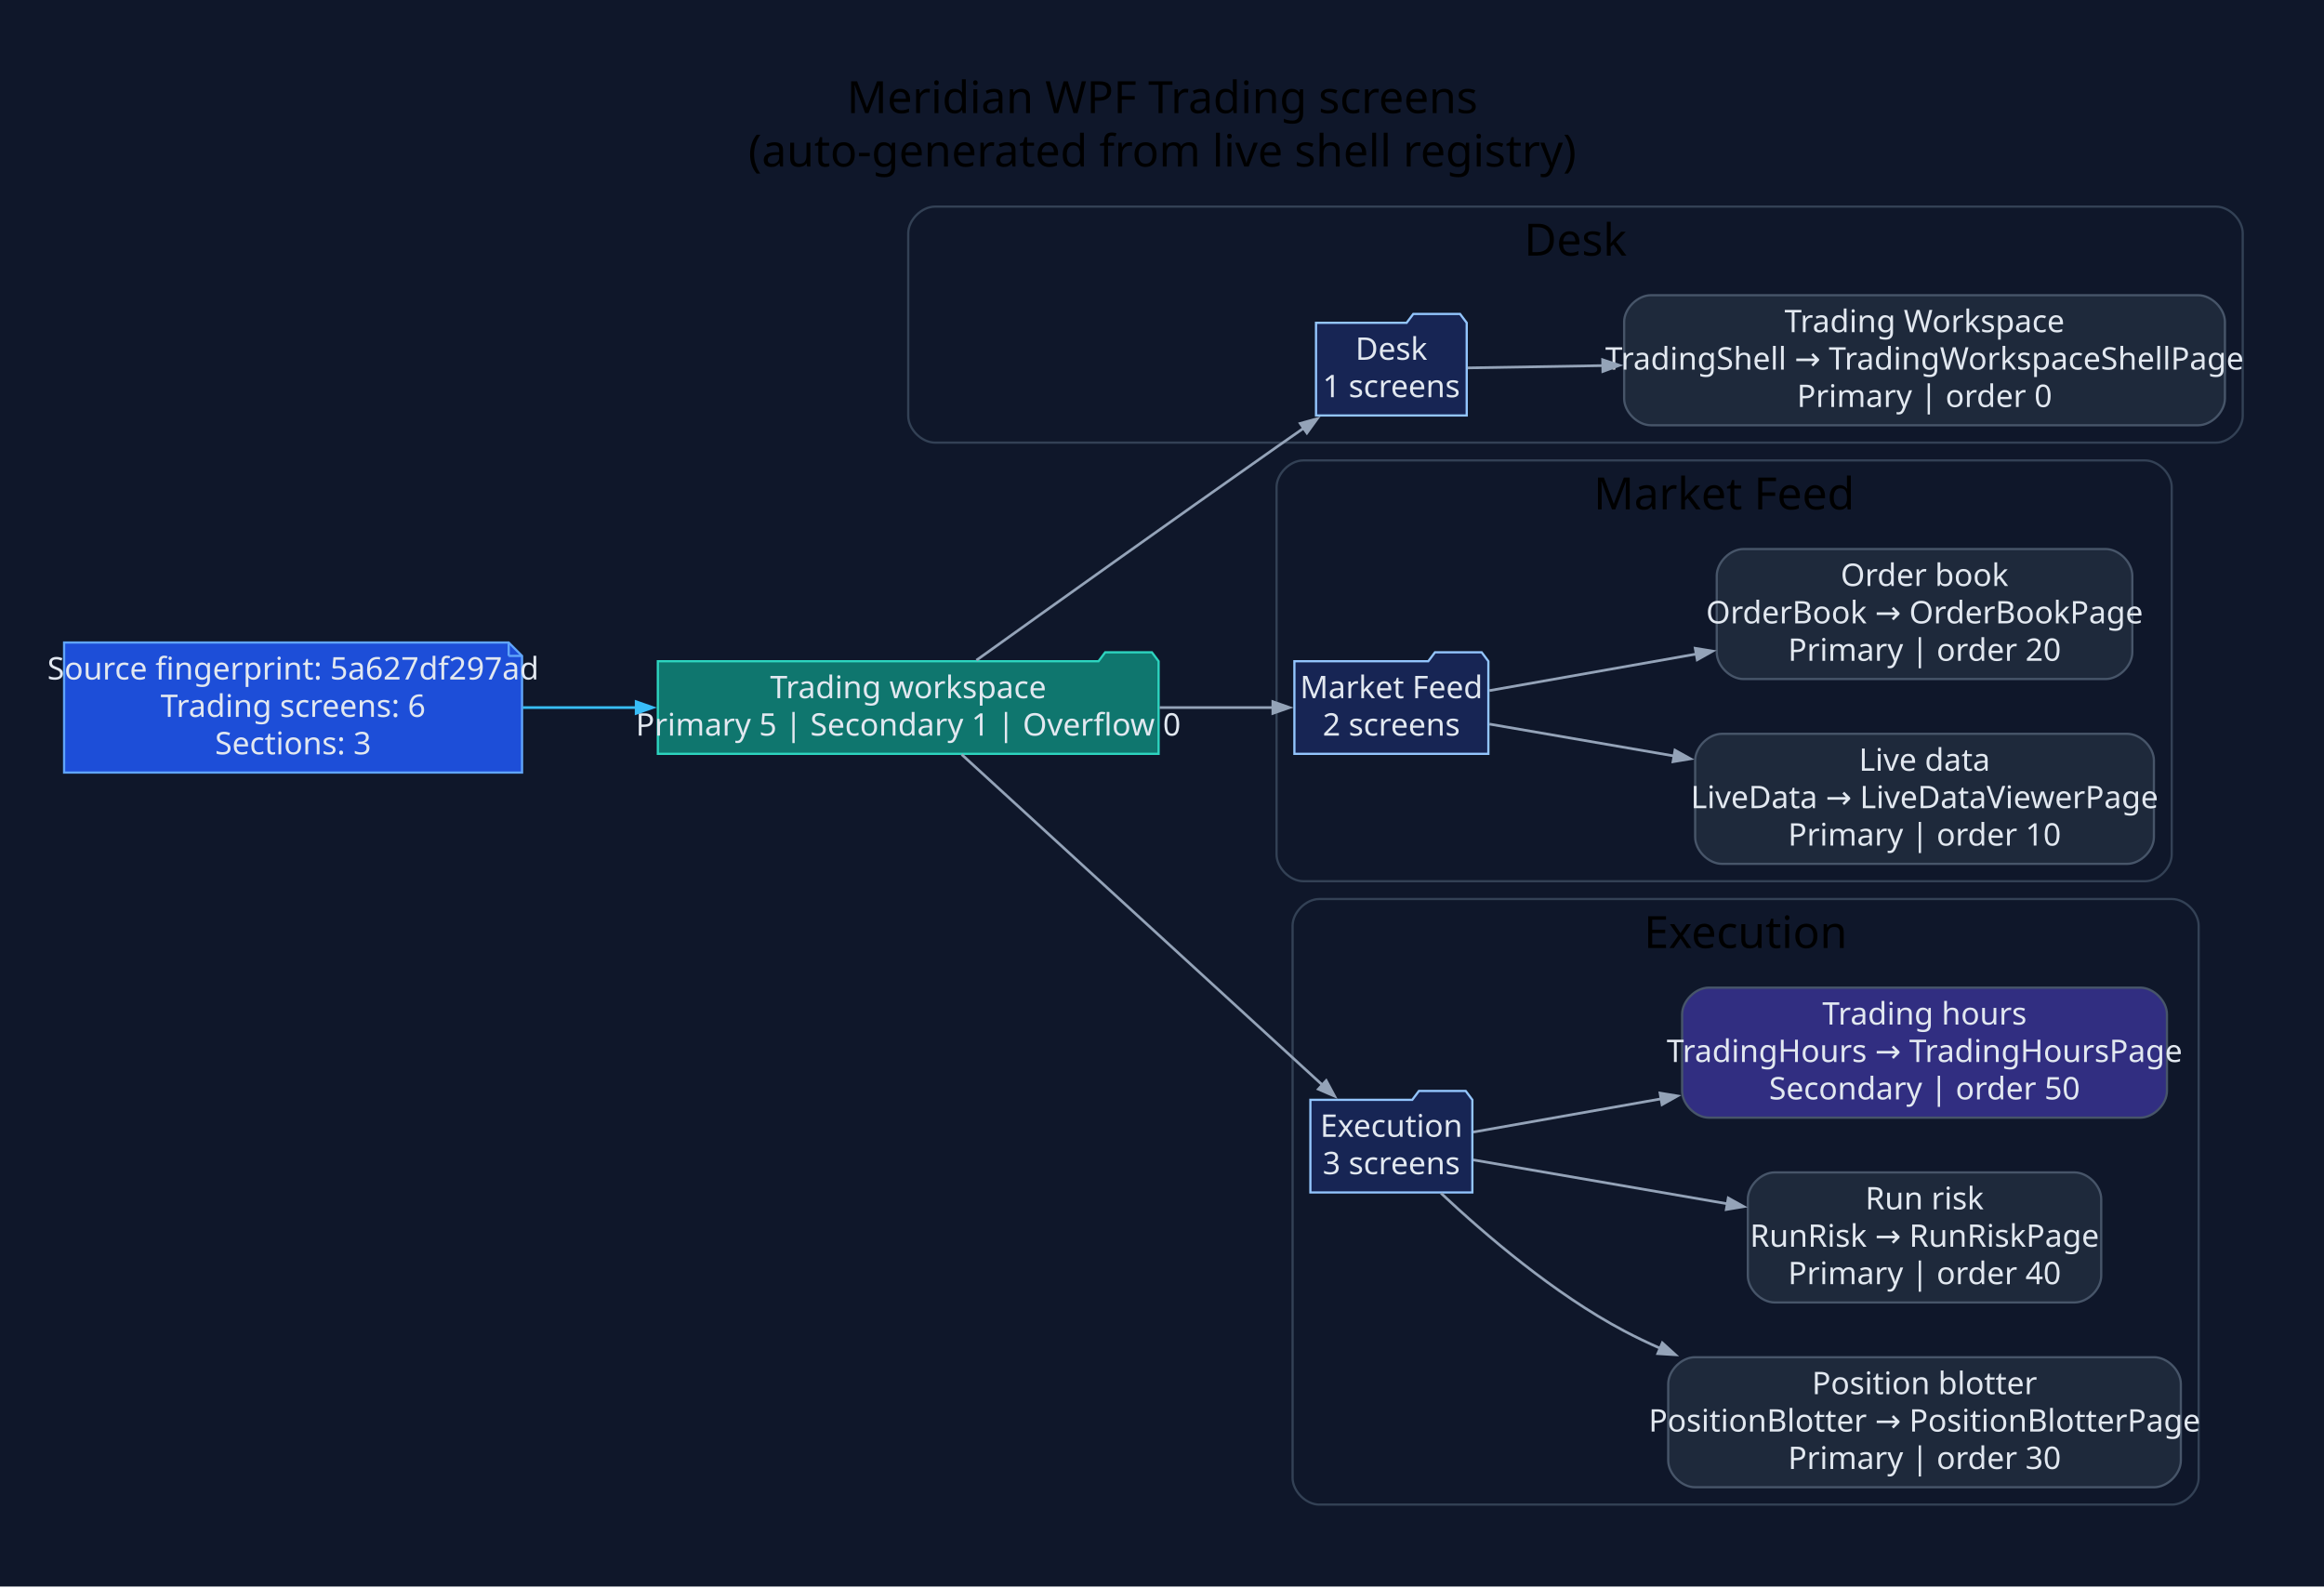
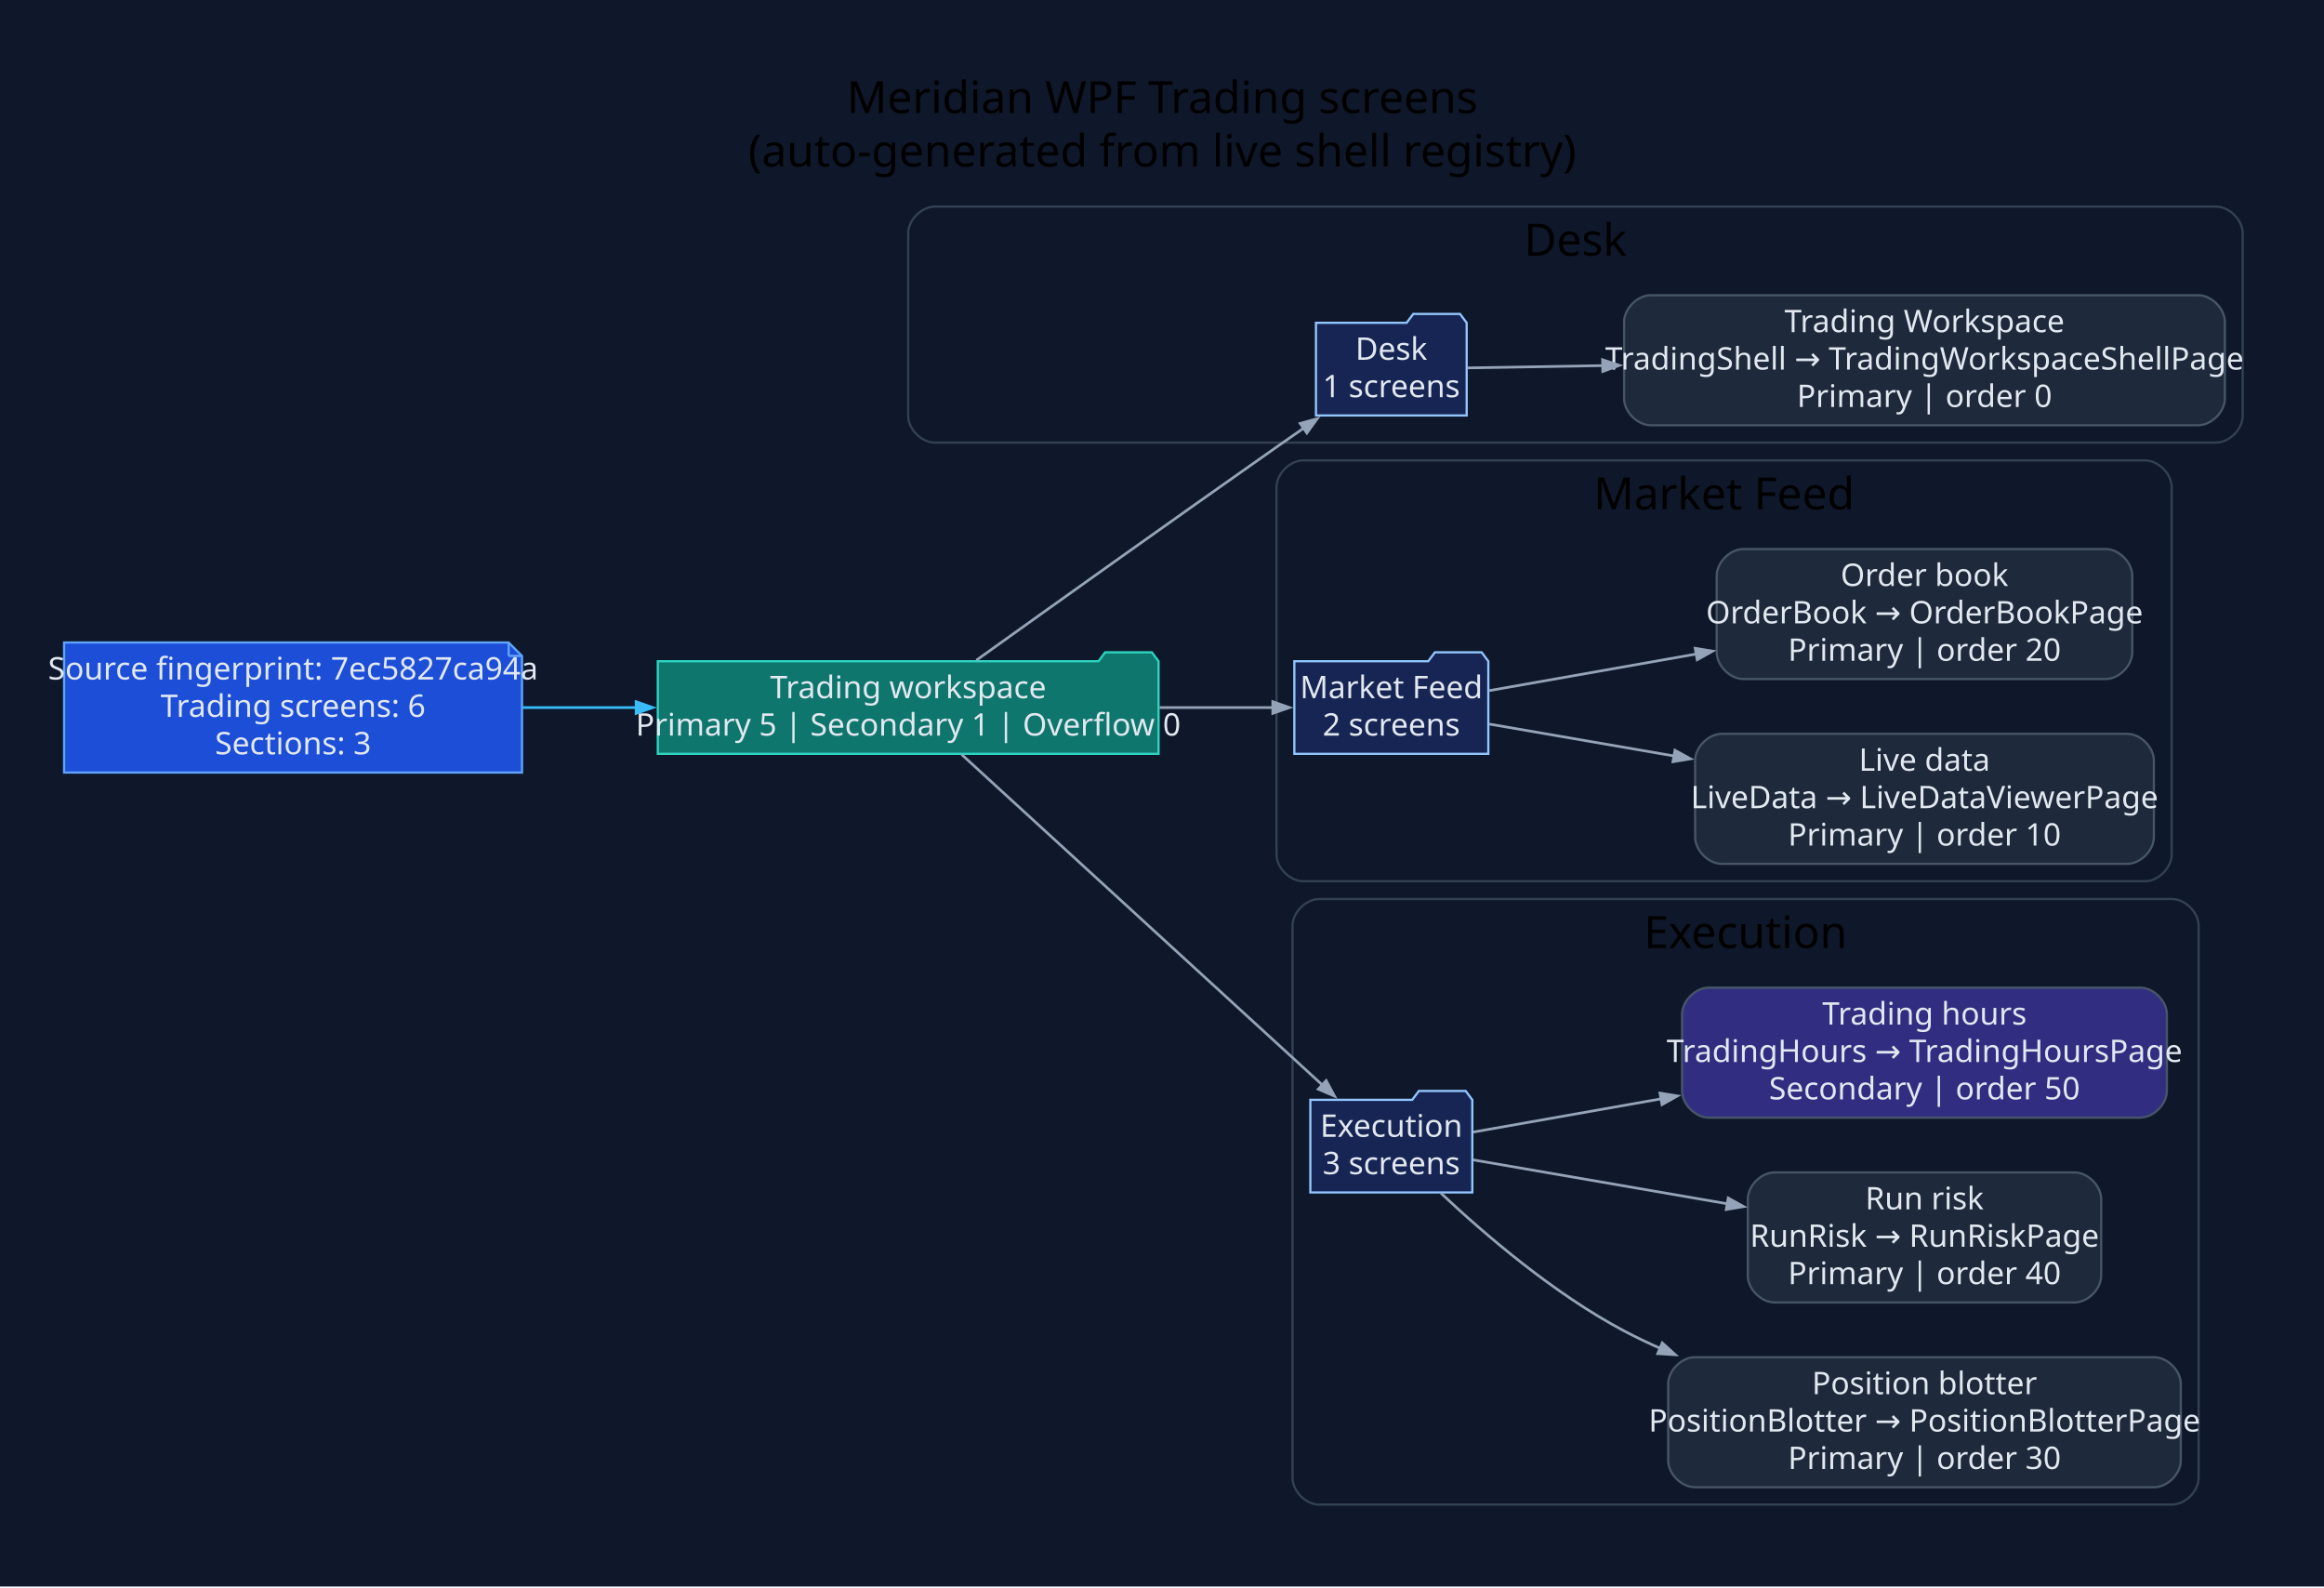
<svg xmlns="http://www.w3.org/2000/svg" width="1044pt" height="713pt" viewBox="0.00 0.00 1044.00 713.00">
  <g id="graph0" class="graph" transform="scale(1 1) rotate(0) translate(28.8 683.8)">
-     <polygon fill="#0f172a" stroke="none" points="-28.8,28.8 -28.8,-683.8 1015.49,-683.8 1015.49,28.8 -28.8,28.8" />
-     <text xml:space="preserve" text-anchor="middle" x="493.34" y="-633" font-family="Segoe UI" font-size="20.00">Meridian WPF Trading screens</text>
-     <text xml:space="preserve" text-anchor="middle" x="493.34" y="-609" font-family="Segoe UI" font-size="20.00">(auto-generated from live shell registry)</text>
+     <polygon fill="#0f172a" stroke="none" points="-28.8,28.8 -28.8,-683.8 1015.47,-683.8 1015.47,28.8 -28.8,28.8" />
+     <text xml:space="preserve" text-anchor="middle" x="493.33" y="-633" font-family="Segoe UI" font-size="20.00">Meridian WPF Trading screens</text>
+     <text xml:space="preserve" text-anchor="middle" x="493.33" y="-609" font-family="Segoe UI" font-size="20.00">(auto-generated from live shell registry)</text>
    <g id="clust1" class="cluster">
-       <path fill="#0f172a" stroke="#334155" d="M391.2,-485C391.2,-485 966.69,-485 966.69,-485 972.69,-485 978.69,-491 978.69,-497 978.69,-497 978.69,-579 978.69,-579 978.69,-585 972.69,-591 966.69,-591 966.69,-591 391.2,-591 391.2,-591 385.2,-591 379.2,-585 379.2,-579 379.2,-579 379.2,-497 379.2,-497 379.2,-491 385.2,-485 391.2,-485" />
-       <text xml:space="preserve" text-anchor="middle" x="678.94" y="-569" font-family="Segoe UI" font-size="20.00">Desk</text>
+       <path fill="#0f172a" stroke="#334155" d="M391.18,-485C391.18,-485 966.67,-485 966.67,-485 972.67,-485 978.67,-491 978.67,-497 978.67,-497 978.67,-579 978.67,-579 978.67,-585 972.67,-591 966.67,-591 966.67,-591 391.18,-591 391.18,-591 385.18,-591 379.18,-585 379.18,-579 379.18,-579 379.18,-497 379.18,-497 379.18,-491 385.18,-485 391.18,-485" />
+       <text xml:space="preserve" text-anchor="middle" x="678.92" y="-569" font-family="Segoe UI" font-size="20.00">Desk</text>
    </g>
    <g id="clust2" class="cluster">
-       <path fill="#0f172a" stroke="#334155" d="M556.67,-288C556.67,-288 934.79,-288 934.79,-288 940.79,-288 946.79,-294 946.79,-300 946.79,-300 946.79,-465 946.79,-465 946.79,-471 940.79,-477 934.79,-477 934.79,-477 556.67,-477 556.67,-477 550.67,-477 544.67,-471 544.67,-465 544.67,-465 544.67,-300 544.67,-300 544.67,-294 550.67,-288 556.67,-288" />
-       <text xml:space="preserve" text-anchor="middle" x="745.73" y="-455" font-family="Segoe UI" font-size="20.00">Market Feed</text>
+       <path fill="#0f172a" stroke="#334155" d="M556.65,-288C556.65,-288 934.77,-288 934.77,-288 940.77,-288 946.77,-294 946.77,-300 946.77,-300 946.77,-465 946.77,-465 946.77,-471 940.77,-477 934.77,-477 934.77,-477 556.65,-477 556.65,-477 550.65,-477 544.65,-471 544.65,-465 544.65,-465 544.65,-300 544.65,-300 544.65,-294 550.65,-288 556.65,-288" />
+       <text xml:space="preserve" text-anchor="middle" x="745.71" y="-455" font-family="Segoe UI" font-size="20.00">Market Feed</text>
    </g>
    <g id="clust3" class="cluster">
-       <path fill="#0f172a" stroke="#334155" d="M563.86,-8C563.86,-8 946.89,-8 946.89,-8 952.89,-8 958.89,-14 958.89,-20 958.89,-20 958.89,-268 958.89,-268 958.89,-274 952.89,-280 946.89,-280 946.89,-280 563.86,-280 563.86,-280 557.86,-280 551.86,-274 551.86,-268 551.86,-268 551.86,-20 551.86,-20 551.86,-14 557.86,-8 563.86,-8" />
-       <text xml:space="preserve" text-anchor="middle" x="755.38" y="-258" font-family="Segoe UI" font-size="20.00">Execution</text>
+       <path fill="#0f172a" stroke="#334155" d="M563.84,-8C563.84,-8 946.87,-8 946.87,-8 952.87,-8 958.87,-14 958.87,-20 958.87,-20 958.87,-268 958.87,-268 958.87,-274 952.87,-280 946.87,-280 946.87,-280 563.84,-280 563.84,-280 557.84,-280 551.84,-274 551.84,-268 551.84,-268 551.84,-20 551.84,-20 551.84,-14 557.84,-8 563.84,-8" />
+       <text xml:space="preserve" text-anchor="middle" x="755.36" y="-258" font-family="Segoe UI" font-size="20.00">Execution</text>
    </g>
    <g id="node1" class="node">
-       <polygon fill="#1d4ed8" stroke="#60a5fa" points="199.72,-395.2 0,-395.2 0,-336.8 205.72,-336.8 205.72,-389.2 199.72,-395.2" />
-       <polyline fill="none" stroke="#60a5fa" points="199.72,-395.2 199.72,-389.2" />
-       <polyline fill="none" stroke="#60a5fa" points="205.72,-389.2 199.72,-389.2" />
-       <text xml:space="preserve" text-anchor="middle" x="102.86" y="-378.6" font-family="Segoe UI" font-size="14.00" fill="#e2e8f0">Source fingerprint: 5a627df297ad</text>
-       <text xml:space="preserve" text-anchor="middle" x="102.86" y="-361.8" font-family="Segoe UI" font-size="14.00" fill="#e2e8f0">Trading screens: 6</text>
-       <text xml:space="preserve" text-anchor="middle" x="102.86" y="-345" font-family="Segoe UI" font-size="14.00" fill="#e2e8f0">Sections: 3</text>
+       <polygon fill="#1d4ed8" stroke="#60a5fa" points="199.7,-395.2 0,-395.2 0,-336.8 205.7,-336.8 205.7,-389.2 199.7,-395.2" />
+       <polyline fill="none" stroke="#60a5fa" points="199.7,-395.2 199.7,-389.2" />
+       <polyline fill="none" stroke="#60a5fa" points="205.7,-389.2 199.7,-389.2" />
+       <text xml:space="preserve" text-anchor="middle" x="102.85" y="-378.6" font-family="Segoe UI" font-size="14.00" fill="#e2e8f0">Source fingerprint: 7ec5827ca94a</text>
+       <text xml:space="preserve" text-anchor="middle" x="102.85" y="-361.8" font-family="Segoe UI" font-size="14.00" fill="#e2e8f0">Trading screens: 6</text>
+       <text xml:space="preserve" text-anchor="middle" x="102.85" y="-345" font-family="Segoe UI" font-size="14.00" fill="#e2e8f0">Sections: 3</text>
    </g>
    <g id="node2" class="node">
-       <polygon fill="#0f766e" stroke="#2dd4bf" points="491.67,-386.8 488.67,-390.8 467.67,-390.8 464.67,-386.8 266.72,-386.8 266.72,-345.2 491.67,-345.2 491.67,-386.8" />
-       <text xml:space="preserve" text-anchor="middle" x="379.2" y="-370.2" font-family="Segoe UI" font-size="14.00" fill="#e2e8f0">Trading workspace</text>
-       <text xml:space="preserve" text-anchor="middle" x="379.2" y="-353.4" font-family="Segoe UI" font-size="14.00" fill="#e2e8f0">Primary 5 | Secondary 1 | Overflow 0</text>
+       <polygon fill="#0f766e" stroke="#2dd4bf" points="491.65,-386.8 488.65,-390.8 467.65,-390.8 464.65,-386.8 266.7,-386.8 266.7,-345.2 491.65,-345.2 491.65,-386.8" />
+       <text xml:space="preserve" text-anchor="middle" x="379.18" y="-370.2" font-family="Segoe UI" font-size="14.00" fill="#e2e8f0">Trading workspace</text>
+       <text xml:space="preserve" text-anchor="middle" x="379.18" y="-353.4" font-family="Segoe UI" font-size="14.00" fill="#e2e8f0">Primary 5 | Secondary 1 | Overflow 0</text>
    </g>
    <g id="edge1" class="edge">
-       <path fill="none" stroke="#38bdf8" stroke-width="1.2" d="M206.01,-366C222.75,-366 240.23,-366 257.36,-366" />
-       <polygon fill="#38bdf8" stroke="#38bdf8" stroke-width="1.2" points="256.97,-368.63 264.47,-366 256.97,-363.38 256.97,-368.63" />
+       <path fill="none" stroke="#38bdf8" stroke-width="1.2" d="M206,-366C222.73,-366 240.21,-366 257.35,-366" />
+       <polygon fill="#38bdf8" stroke="#38bdf8" stroke-width="1.2" points="256.96,-368.63 264.46,-366 256.96,-363.38 256.96,-368.63" />
    </g>
    <g id="node3" class="node">
-       <polygon fill="#172554" stroke="#93c5fd" points="630.09,-538.8 627.09,-542.8 606.09,-542.8 603.09,-538.8 562.39,-538.8 562.39,-497.2 630.09,-497.2 630.09,-538.8" />
-       <text xml:space="preserve" text-anchor="middle" x="596.24" y="-522.2" font-family="Segoe UI" font-size="14.00" fill="#e2e8f0">Desk</text>
-       <text xml:space="preserve" text-anchor="middle" x="596.24" y="-505.4" font-family="Segoe UI" font-size="14.00" fill="#e2e8f0">1 screens</text>
+       <polygon fill="#172554" stroke="#93c5fd" points="630.07,-538.8 627.07,-542.8 606.07,-542.8 603.07,-538.8 562.37,-538.8 562.37,-497.2 630.07,-497.2 630.07,-538.8" />
+       <text xml:space="preserve" text-anchor="middle" x="596.22" y="-522.2" font-family="Segoe UI" font-size="14.00" fill="#e2e8f0">Desk</text>
+       <text xml:space="preserve" text-anchor="middle" x="596.22" y="-505.4" font-family="Segoe UI" font-size="14.00" fill="#e2e8f0">1 screens</text>
    </g>
    <g id="edge2" class="edge">
-       <path fill="none" stroke="#94a3b8" stroke-width="1.2" d="M409.83,-387.25C442.7,-410.78 497.34,-449.79 544.67,-483 548.66,-485.8 552.83,-488.71 557,-491.61" />
-       <polygon fill="#94a3b8" stroke="#94a3b8" stroke-width="1.2" points="555.29,-493.62 562.95,-495.74 558.29,-489.31 555.29,-493.62" />
+       <path fill="none" stroke="#94a3b8" stroke-width="1.2" d="M409.81,-387.25C442.68,-410.78 497.32,-449.79 544.65,-483 548.64,-485.8 552.81,-488.71 556.98,-491.61" />
+       <polygon fill="#94a3b8" stroke="#94a3b8" stroke-width="1.2" points="555.27,-493.62 562.93,-495.74 558.27,-489.31 555.27,-493.62" />
    </g>
    <g id="node5" class="node">
-       <polygon fill="#172554" stroke="#93c5fd" points="639.81,-386.8 636.81,-390.8 615.81,-390.8 612.81,-386.8 552.67,-386.8 552.67,-345.2 639.81,-345.2 639.81,-386.8" />
-       <text xml:space="preserve" text-anchor="middle" x="596.24" y="-370.2" font-family="Segoe UI" font-size="14.00" fill="#e2e8f0">Market Feed</text>
-       <text xml:space="preserve" text-anchor="middle" x="596.24" y="-353.4" font-family="Segoe UI" font-size="14.00" fill="#e2e8f0">2 screens</text>
+       <polygon fill="#172554" stroke="#93c5fd" points="639.79,-386.8 636.79,-390.8 615.79,-390.8 612.79,-386.8 552.65,-386.8 552.65,-345.2 639.79,-345.2 639.79,-386.8" />
+       <text xml:space="preserve" text-anchor="middle" x="596.22" y="-370.2" font-family="Segoe UI" font-size="14.00" fill="#e2e8f0">Market Feed</text>
+       <text xml:space="preserve" text-anchor="middle" x="596.22" y="-353.4" font-family="Segoe UI" font-size="14.00" fill="#e2e8f0">2 screens</text>
    </g>
    <g id="edge4" class="edge">
-       <path fill="none" stroke="#94a3b8" stroke-width="1.2" d="M492.13,-366C510.04,-366 527.8,-366 543.39,-366" />
-       <polygon fill="#94a3b8" stroke="#94a3b8" stroke-width="1.2" points="542.99,-368.63 550.49,-366 542.99,-363.38 542.99,-368.63" />
+       <path fill="none" stroke="#94a3b8" stroke-width="1.2" d="M492.11,-366C510.02,-366 527.78,-366 543.37,-366" />
+       <polygon fill="#94a3b8" stroke="#94a3b8" stroke-width="1.2" points="542.97,-368.63 550.47,-366 542.97,-363.38 542.97,-368.63" />
    </g>
    <g id="node8" class="node">
-       <polygon fill="#172554" stroke="#93c5fd" points="632.62,-189.8 629.62,-193.8 608.62,-193.8 605.62,-189.8 559.86,-189.8 559.86,-148.2 632.62,-148.2 632.62,-189.8" />
-       <text xml:space="preserve" text-anchor="middle" x="596.24" y="-173.2" font-family="Segoe UI" font-size="14.00" fill="#e2e8f0">Execution</text>
-       <text xml:space="preserve" text-anchor="middle" x="596.24" y="-156.4" font-family="Segoe UI" font-size="14.00" fill="#e2e8f0">3 screens</text>
+       <polygon fill="#172554" stroke="#93c5fd" points="632.6,-189.8 629.6,-193.8 608.6,-193.8 605.6,-189.8 559.84,-189.8 559.84,-148.2 632.6,-148.2 632.6,-189.8" />
+       <text xml:space="preserve" text-anchor="middle" x="596.22" y="-173.2" font-family="Segoe UI" font-size="14.00" fill="#e2e8f0">Execution</text>
+       <text xml:space="preserve" text-anchor="middle" x="596.22" y="-156.4" font-family="Segoe UI" font-size="14.00" fill="#e2e8f0">3 screens</text>
    </g>
    <g id="edge7" class="edge">
-       <path fill="none" stroke="#94a3b8" stroke-width="1.2" d="M403.21,-344.92C442.4,-309.02 522.04,-236.06 565.43,-196.31" />
-       <polygon fill="#94a3b8" stroke="#94a3b8" stroke-width="1.2" points="566.97,-198.46 570.73,-191.46 563.43,-194.59 566.97,-198.46" />
+       <path fill="none" stroke="#94a3b8" stroke-width="1.2" d="M403.19,-344.92C442.38,-309.02 522.02,-236.06 565.41,-196.31" />
+       <polygon fill="#94a3b8" stroke="#94a3b8" stroke-width="1.2" points="566.95,-198.46 570.71,-191.46 563.41,-194.59 566.95,-198.46" />
    </g>
    <g id="node4" class="node">
-       <path fill="#1e293b" stroke="#475569" d="M958.69,-551.2C958.69,-551.2 712.81,-551.2 712.81,-551.2 706.81,-551.2 700.81,-545.2 700.81,-539.2 700.81,-539.2 700.81,-504.8 700.81,-504.8 700.81,-498.8 706.81,-492.8 712.81,-492.8 712.81,-492.8 958.69,-492.8 958.69,-492.8 964.69,-492.8 970.69,-498.8 970.69,-504.8 970.69,-504.8 970.69,-539.2 970.69,-539.2 970.69,-545.2 964.69,-551.2 958.69,-551.2" />
-       <text xml:space="preserve" text-anchor="middle" x="835.75" y="-534.6" font-family="Segoe UI" font-size="14.00" fill="#e2e8f0">Trading Workspace</text>
-       <text xml:space="preserve" text-anchor="middle" x="835.75" y="-517.8" font-family="Segoe UI" font-size="14.00" fill="#e2e8f0">TradingShell → TradingWorkspaceShellPage</text>
-       <text xml:space="preserve" text-anchor="middle" x="835.75" y="-501" font-family="Segoe UI" font-size="14.00" fill="#e2e8f0">Primary | order 0</text>
+       <path fill="#1e293b" stroke="#475569" d="M958.67,-551.2C958.67,-551.2 712.79,-551.2 712.79,-551.2 706.79,-551.2 700.79,-545.2 700.79,-539.2 700.79,-539.2 700.79,-504.8 700.79,-504.8 700.79,-498.8 706.79,-492.8 712.79,-492.8 712.79,-492.8 958.67,-492.8 958.67,-492.8 964.67,-492.8 970.67,-498.8 970.67,-504.8 970.67,-504.8 970.67,-539.2 970.67,-539.2 970.67,-545.2 964.67,-551.2 958.67,-551.2" />
+       <text xml:space="preserve" text-anchor="middle" x="835.73" y="-534.6" font-family="Segoe UI" font-size="14.00" fill="#e2e8f0">Trading Workspace</text>
+       <text xml:space="preserve" text-anchor="middle" x="835.73" y="-517.8" font-family="Segoe UI" font-size="14.00" fill="#e2e8f0">TradingShell → TradingWorkspaceShellPage</text>
+       <text xml:space="preserve" text-anchor="middle" x="835.73" y="-501" font-family="Segoe UI" font-size="14.00" fill="#e2e8f0">Primary | order 0</text>
    </g>
    <g id="edge3" class="edge">
-       <path fill="none" stroke="#94a3b8" stroke-width="1.2" d="M630.52,-518.56C647.2,-518.84 668.66,-519.2 691.39,-519.59" />
-       <polygon fill="#94a3b8" stroke="#94a3b8" stroke-width="1.2" points="691.14,-522.21 698.68,-519.71 691.23,-516.96 691.14,-522.21" />
+       <path fill="none" stroke="#94a3b8" stroke-width="1.2" d="M630.5,-518.56C647.18,-518.84 668.64,-519.2 691.37,-519.59" />
+       <polygon fill="#94a3b8" stroke="#94a3b8" stroke-width="1.2" points="691.12,-522.21 698.66,-519.71 691.21,-516.96 691.12,-522.21" />
    </g>
    <g id="node6" class="node">
-       <path fill="#1e293b" stroke="#475569" d="M926.79,-354.2C926.79,-354.2 744.71,-354.2 744.71,-354.2 738.71,-354.2 732.71,-348.2 732.71,-342.2 732.71,-342.2 732.71,-307.8 732.71,-307.8 732.71,-301.8 738.71,-295.8 744.71,-295.8 744.71,-295.8 926.79,-295.8 926.79,-295.8 932.79,-295.8 938.79,-301.8 938.79,-307.8 938.79,-307.8 938.79,-342.2 938.79,-342.2 938.79,-348.2 932.79,-354.2 926.79,-354.2" />
-       <text xml:space="preserve" text-anchor="middle" x="835.75" y="-337.6" font-family="Segoe UI" font-size="14.00" fill="#e2e8f0">Live data</text>
-       <text xml:space="preserve" text-anchor="middle" x="835.75" y="-320.8" font-family="Segoe UI" font-size="14.00" fill="#e2e8f0">LiveData → LiveDataViewerPage</text>
-       <text xml:space="preserve" text-anchor="middle" x="835.75" y="-304" font-family="Segoe UI" font-size="14.00" fill="#e2e8f0">Primary | order 10</text>
+       <path fill="#1e293b" stroke="#475569" d="M926.77,-354.2C926.77,-354.2 744.69,-354.2 744.69,-354.2 738.69,-354.2 732.69,-348.2 732.69,-342.2 732.69,-342.2 732.69,-307.8 732.69,-307.8 732.69,-301.8 738.69,-295.8 744.69,-295.8 744.69,-295.8 926.77,-295.8 926.77,-295.8 932.77,-295.8 938.77,-301.8 938.77,-307.8 938.77,-307.8 938.77,-342.2 938.77,-342.2 938.77,-348.2 932.77,-354.2 926.77,-354.2" />
+       <text xml:space="preserve" text-anchor="middle" x="835.73" y="-337.6" font-family="Segoe UI" font-size="14.00" fill="#e2e8f0">Live data</text>
+       <text xml:space="preserve" text-anchor="middle" x="835.73" y="-320.8" font-family="Segoe UI" font-size="14.00" fill="#e2e8f0">LiveData → LiveDataViewerPage</text>
+       <text xml:space="preserve" text-anchor="middle" x="835.73" y="-304" font-family="Segoe UI" font-size="14.00" fill="#e2e8f0">Primary | order 10</text>
    </g>
    <g id="edge5" class="edge">
-       <path fill="none" stroke="#94a3b8" stroke-width="1.2" d="M640.25,-358.58C663.63,-354.54 693.74,-349.34 723.24,-344.25" />
-       <polygon fill="#94a3b8" stroke="#94a3b8" stroke-width="1.2" points="723.64,-346.84 730.58,-342.98 722.75,-341.67 723.64,-346.84" />
+       <path fill="none" stroke="#94a3b8" stroke-width="1.2" d="M640.23,-358.58C663.61,-354.54 693.72,-349.34 723.22,-344.25" />
+       <polygon fill="#94a3b8" stroke="#94a3b8" stroke-width="1.2" points="723.62,-346.84 730.56,-342.98 722.73,-341.67 723.62,-346.84" />
    </g>
    <g id="node7" class="node">
-       <path fill="#1e293b" stroke="#475569" d="M917.09,-437.2C917.09,-437.2 754.41,-437.2 754.41,-437.2 748.41,-437.2 742.41,-431.2 742.41,-425.2 742.41,-425.2 742.41,-390.8 742.41,-390.8 742.41,-384.8 748.41,-378.8 754.41,-378.8 754.41,-378.8 917.09,-378.8 917.09,-378.8 923.09,-378.8 929.09,-384.8 929.09,-390.8 929.09,-390.8 929.09,-425.2 929.09,-425.2 929.09,-431.2 923.09,-437.2 917.09,-437.2" />
-       <text xml:space="preserve" text-anchor="middle" x="835.75" y="-420.6" font-family="Segoe UI" font-size="14.00" fill="#e2e8f0">Order book</text>
-       <text xml:space="preserve" text-anchor="middle" x="835.75" y="-403.8" font-family="Segoe UI" font-size="14.00" fill="#e2e8f0">OrderBook → OrderBookPage</text>
-       <text xml:space="preserve" text-anchor="middle" x="835.75" y="-387" font-family="Segoe UI" font-size="14.00" fill="#e2e8f0">Primary | order 20</text>
+       <path fill="#1e293b" stroke="#475569" d="M917.07,-437.2C917.07,-437.2 754.39,-437.2 754.39,-437.2 748.39,-437.2 742.39,-431.2 742.39,-425.2 742.39,-425.2 742.39,-390.8 742.39,-390.8 742.39,-384.8 748.39,-378.8 754.39,-378.8 754.39,-378.8 917.07,-378.8 917.07,-378.8 923.07,-378.8 929.07,-384.8 929.07,-390.8 929.07,-390.8 929.07,-425.2 929.07,-425.2 929.07,-431.2 923.07,-437.2 917.07,-437.2" />
+       <text xml:space="preserve" text-anchor="middle" x="835.73" y="-420.6" font-family="Segoe UI" font-size="14.00" fill="#e2e8f0">Order book</text>
+       <text xml:space="preserve" text-anchor="middle" x="835.73" y="-403.8" font-family="Segoe UI" font-size="14.00" fill="#e2e8f0">OrderBook → OrderBookPage</text>
+       <text xml:space="preserve" text-anchor="middle" x="835.73" y="-387" font-family="Segoe UI" font-size="14.00" fill="#e2e8f0">Primary | order 20</text>
    </g>
    <g id="edge6" class="edge">
-       <path fill="none" stroke="#94a3b8" stroke-width="1.2" d="M640.25,-373.61C666.28,-378.21 700.64,-384.28 733.23,-390.05" />
-       <polygon fill="#94a3b8" stroke="#94a3b8" stroke-width="1.2" points="732.73,-392.62 740.57,-391.35 733.64,-387.46 732.73,-392.62" />
+       <path fill="none" stroke="#94a3b8" stroke-width="1.2" d="M640.23,-373.61C666.26,-378.21 700.62,-384.28 733.2,-390.05" />
+       <polygon fill="#94a3b8" stroke="#94a3b8" stroke-width="1.2" points="732.71,-392.62 740.55,-391.35 733.62,-387.46 732.71,-392.62" />
    </g>
    <g id="node9" class="node">
-       <path fill="#1e293b" stroke="#475569" d="M938.89,-74.2C938.89,-74.2 732.61,-74.2 732.61,-74.2 726.61,-74.2 720.61,-68.2 720.61,-62.2 720.61,-62.2 720.61,-27.8 720.61,-27.8 720.61,-21.8 726.61,-15.8 732.61,-15.8 732.61,-15.8 938.89,-15.8 938.89,-15.8 944.89,-15.8 950.89,-21.8 950.89,-27.8 950.89,-27.8 950.89,-62.2 950.89,-62.2 950.89,-68.2 944.89,-74.2 938.89,-74.2" />
-       <text xml:space="preserve" text-anchor="middle" x="835.75" y="-57.6" font-family="Segoe UI" font-size="14.00" fill="#e2e8f0">Position blotter</text>
-       <text xml:space="preserve" text-anchor="middle" x="835.75" y="-40.8" font-family="Segoe UI" font-size="14.00" fill="#e2e8f0">PositionBlotter → PositionBlotterPage</text>
-       <text xml:space="preserve" text-anchor="middle" x="835.75" y="-24" font-family="Segoe UI" font-size="14.00" fill="#e2e8f0">Primary | order 30</text>
+       <path fill="#1e293b" stroke="#475569" d="M938.87,-74.2C938.87,-74.2 732.59,-74.2 732.59,-74.2 726.59,-74.2 720.59,-68.2 720.59,-62.2 720.59,-62.2 720.59,-27.8 720.59,-27.8 720.59,-21.8 726.59,-15.8 732.59,-15.8 732.59,-15.8 938.87,-15.8 938.87,-15.8 944.87,-15.8 950.87,-21.8 950.87,-27.8 950.87,-27.8 950.87,-62.2 950.87,-62.2 950.87,-68.2 944.87,-74.2 938.87,-74.2" />
+       <text xml:space="preserve" text-anchor="middle" x="835.73" y="-57.6" font-family="Segoe UI" font-size="14.00" fill="#e2e8f0">Position blotter</text>
+       <text xml:space="preserve" text-anchor="middle" x="835.73" y="-40.8" font-family="Segoe UI" font-size="14.00" fill="#e2e8f0">PositionBlotter → PositionBlotterPage</text>
+       <text xml:space="preserve" text-anchor="middle" x="835.73" y="-24" font-family="Segoe UI" font-size="14.00" fill="#e2e8f0">Primary | order 30</text>
    </g>
    <g id="edge8" class="edge">
-       <path fill="none" stroke="#94a3b8" stroke-width="1.2" d="M618.53,-147.87C638.33,-129.25 669.44,-102.59 700.81,-86 706.09,-83.21 711.58,-80.58 717.2,-78.11" />
-       <polygon fill="#94a3b8" stroke="#94a3b8" stroke-width="1.2" points="717.96,-80.64 723.84,-75.3 715.91,-75.8 717.96,-80.64" />
+       <path fill="none" stroke="#94a3b8" stroke-width="1.2" d="M618.51,-147.87C638.31,-129.25 669.42,-102.59 700.79,-86 706.07,-83.21 711.56,-80.58 717.18,-78.11" />
+       <polygon fill="#94a3b8" stroke="#94a3b8" stroke-width="1.2" points="717.93,-80.64 723.82,-75.3 715.89,-75.8 717.93,-80.64" />
    </g>
    <g id="node10" class="node">
-       <path fill="#1e293b" stroke="#475569" d="M903.12,-157.2C903.12,-157.2 768.38,-157.2 768.38,-157.2 762.38,-157.2 756.38,-151.2 756.38,-145.2 756.38,-145.2 756.38,-110.8 756.38,-110.8 756.38,-104.8 762.38,-98.8 768.38,-98.8 768.38,-98.8 903.12,-98.8 903.12,-98.8 909.12,-98.8 915.12,-104.8 915.12,-110.8 915.12,-110.8 915.12,-145.2 915.12,-145.2 915.12,-151.2 909.12,-157.2 903.12,-157.2" />
-       <text xml:space="preserve" text-anchor="middle" x="835.75" y="-140.6" font-family="Segoe UI" font-size="14.00" fill="#e2e8f0">Run risk</text>
-       <text xml:space="preserve" text-anchor="middle" x="835.75" y="-123.8" font-family="Segoe UI" font-size="14.00" fill="#e2e8f0">RunRisk → RunRiskPage</text>
-       <text xml:space="preserve" text-anchor="middle" x="835.75" y="-107" font-family="Segoe UI" font-size="14.00" fill="#e2e8f0">Primary | order 40</text>
+       <path fill="#1e293b" stroke="#475569" d="M903.1,-157.2C903.1,-157.2 768.36,-157.2 768.36,-157.2 762.36,-157.2 756.36,-151.2 756.36,-145.2 756.36,-145.2 756.36,-110.8 756.36,-110.8 756.36,-104.8 762.36,-98.8 768.36,-98.8 768.36,-98.8 903.1,-98.8 903.1,-98.8 909.1,-98.8 915.1,-104.8 915.1,-110.8 915.1,-110.8 915.1,-145.2 915.1,-145.2 915.1,-151.2 909.1,-157.2 903.1,-157.2" />
+       <text xml:space="preserve" text-anchor="middle" x="835.73" y="-140.6" font-family="Segoe UI" font-size="14.00" fill="#e2e8f0">Run risk</text>
+       <text xml:space="preserve" text-anchor="middle" x="835.73" y="-123.8" font-family="Segoe UI" font-size="14.00" fill="#e2e8f0">RunRisk → RunRiskPage</text>
+       <text xml:space="preserve" text-anchor="middle" x="835.73" y="-107" font-family="Segoe UI" font-size="14.00" fill="#e2e8f0">Primary | order 40</text>
    </g>
    <g id="edge9" class="edge">
-       <path fill="none" stroke="#94a3b8" stroke-width="1.2" d="M633.06,-162.82C663.3,-157.6 707.87,-149.9 747.43,-143.07" />
-       <polygon fill="#94a3b8" stroke="#94a3b8" stroke-width="1.2" points="747.57,-145.71 754.52,-141.85 746.68,-140.54 747.57,-145.71" />
+       <path fill="none" stroke="#94a3b8" stroke-width="1.2" d="M633.04,-162.82C663.28,-157.6 707.85,-149.9 747.41,-143.07" />
+       <polygon fill="#94a3b8" stroke="#94a3b8" stroke-width="1.2" points="747.55,-145.71 754.5,-141.85 746.66,-140.54 747.55,-145.71" />
    </g>
    <g id="node11" class="node">
-       <path fill="#312e81" stroke="#475569" d="M932.65,-240.2C932.65,-240.2 738.85,-240.2 738.85,-240.2 732.85,-240.2 726.85,-234.2 726.85,-228.2 726.85,-228.2 726.85,-193.8 726.85,-193.8 726.85,-187.8 732.85,-181.8 738.85,-181.8 738.85,-181.8 932.65,-181.8 932.65,-181.8 938.65,-181.8 944.65,-187.8 944.65,-193.8 944.65,-193.8 944.65,-228.2 944.65,-228.2 944.65,-234.2 938.65,-240.2 932.65,-240.2" />
-       <text xml:space="preserve" text-anchor="middle" x="835.75" y="-223.6" font-family="Segoe UI" font-size="14.00" fill="#e2e8f0">Trading hours</text>
-       <text xml:space="preserve" text-anchor="middle" x="835.75" y="-206.8" font-family="Segoe UI" font-size="14.00" fill="#e2e8f0">TradingHours → TradingHoursPage</text>
-       <text xml:space="preserve" text-anchor="middle" x="835.75" y="-190" font-family="Segoe UI" font-size="14.00" fill="#e2e8f0">Secondary | order 50</text>
+       <path fill="#312e81" stroke="#475569" d="M932.62,-240.2C932.62,-240.2 738.83,-240.2 738.83,-240.2 732.83,-240.2 726.83,-234.2 726.83,-228.2 726.83,-228.2 726.83,-193.8 726.83,-193.8 726.83,-187.8 732.83,-181.8 738.83,-181.8 738.83,-181.8 932.62,-181.8 932.62,-181.8 938.62,-181.8 944.62,-187.8 944.62,-193.8 944.62,-193.8 944.62,-228.2 944.62,-228.2 944.62,-234.2 938.62,-240.2 932.62,-240.2" />
+       <text xml:space="preserve" text-anchor="middle" x="835.73" y="-223.6" font-family="Segoe UI" font-size="14.00" fill="#e2e8f0">Trading hours</text>
+       <text xml:space="preserve" text-anchor="middle" x="835.73" y="-206.8" font-family="Segoe UI" font-size="14.00" fill="#e2e8f0">TradingHours → TradingHoursPage</text>
+       <text xml:space="preserve" text-anchor="middle" x="835.73" y="-190" font-family="Segoe UI" font-size="14.00" fill="#e2e8f0">Secondary | order 50</text>
    </g>
    <g id="edge10" class="edge">
-       <path fill="none" stroke="#94a3b8" stroke-width="1.2" d="M633.06,-175.33C655.82,-179.36 686.71,-184.82 717.46,-190.26" />
-       <polygon fill="#94a3b8" stroke="#94a3b8" stroke-width="1.2" points="716.92,-192.83 724.77,-191.55 717.84,-187.66 716.92,-192.83" />
+       <path fill="none" stroke="#94a3b8" stroke-width="1.2" d="M633.04,-175.33C655.8,-179.36 686.69,-184.82 717.44,-190.26" />
+       <polygon fill="#94a3b8" stroke="#94a3b8" stroke-width="1.2" points="716.9,-192.83 724.75,-191.55 717.82,-187.66 716.9,-192.83" />
    </g>
  </g>
</svg>
